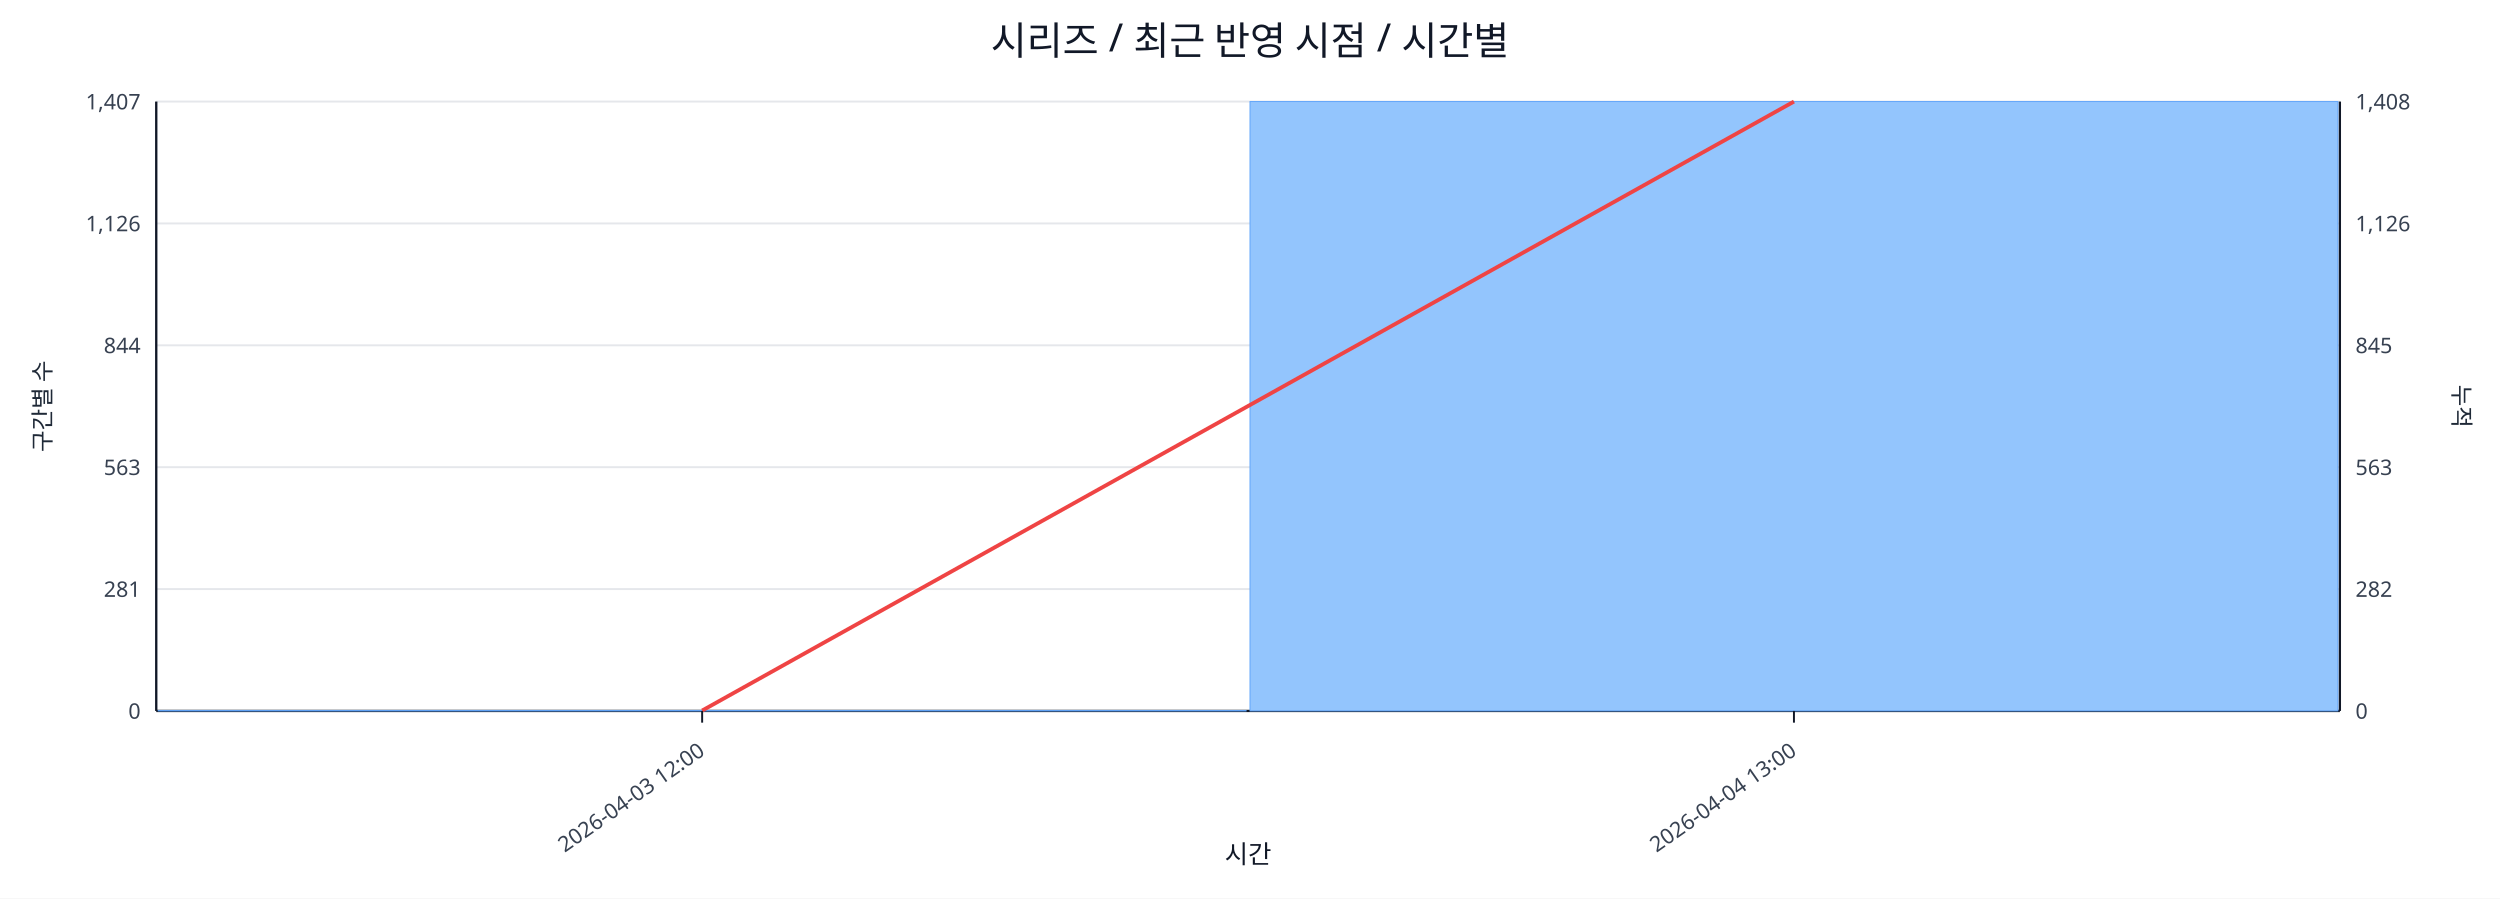
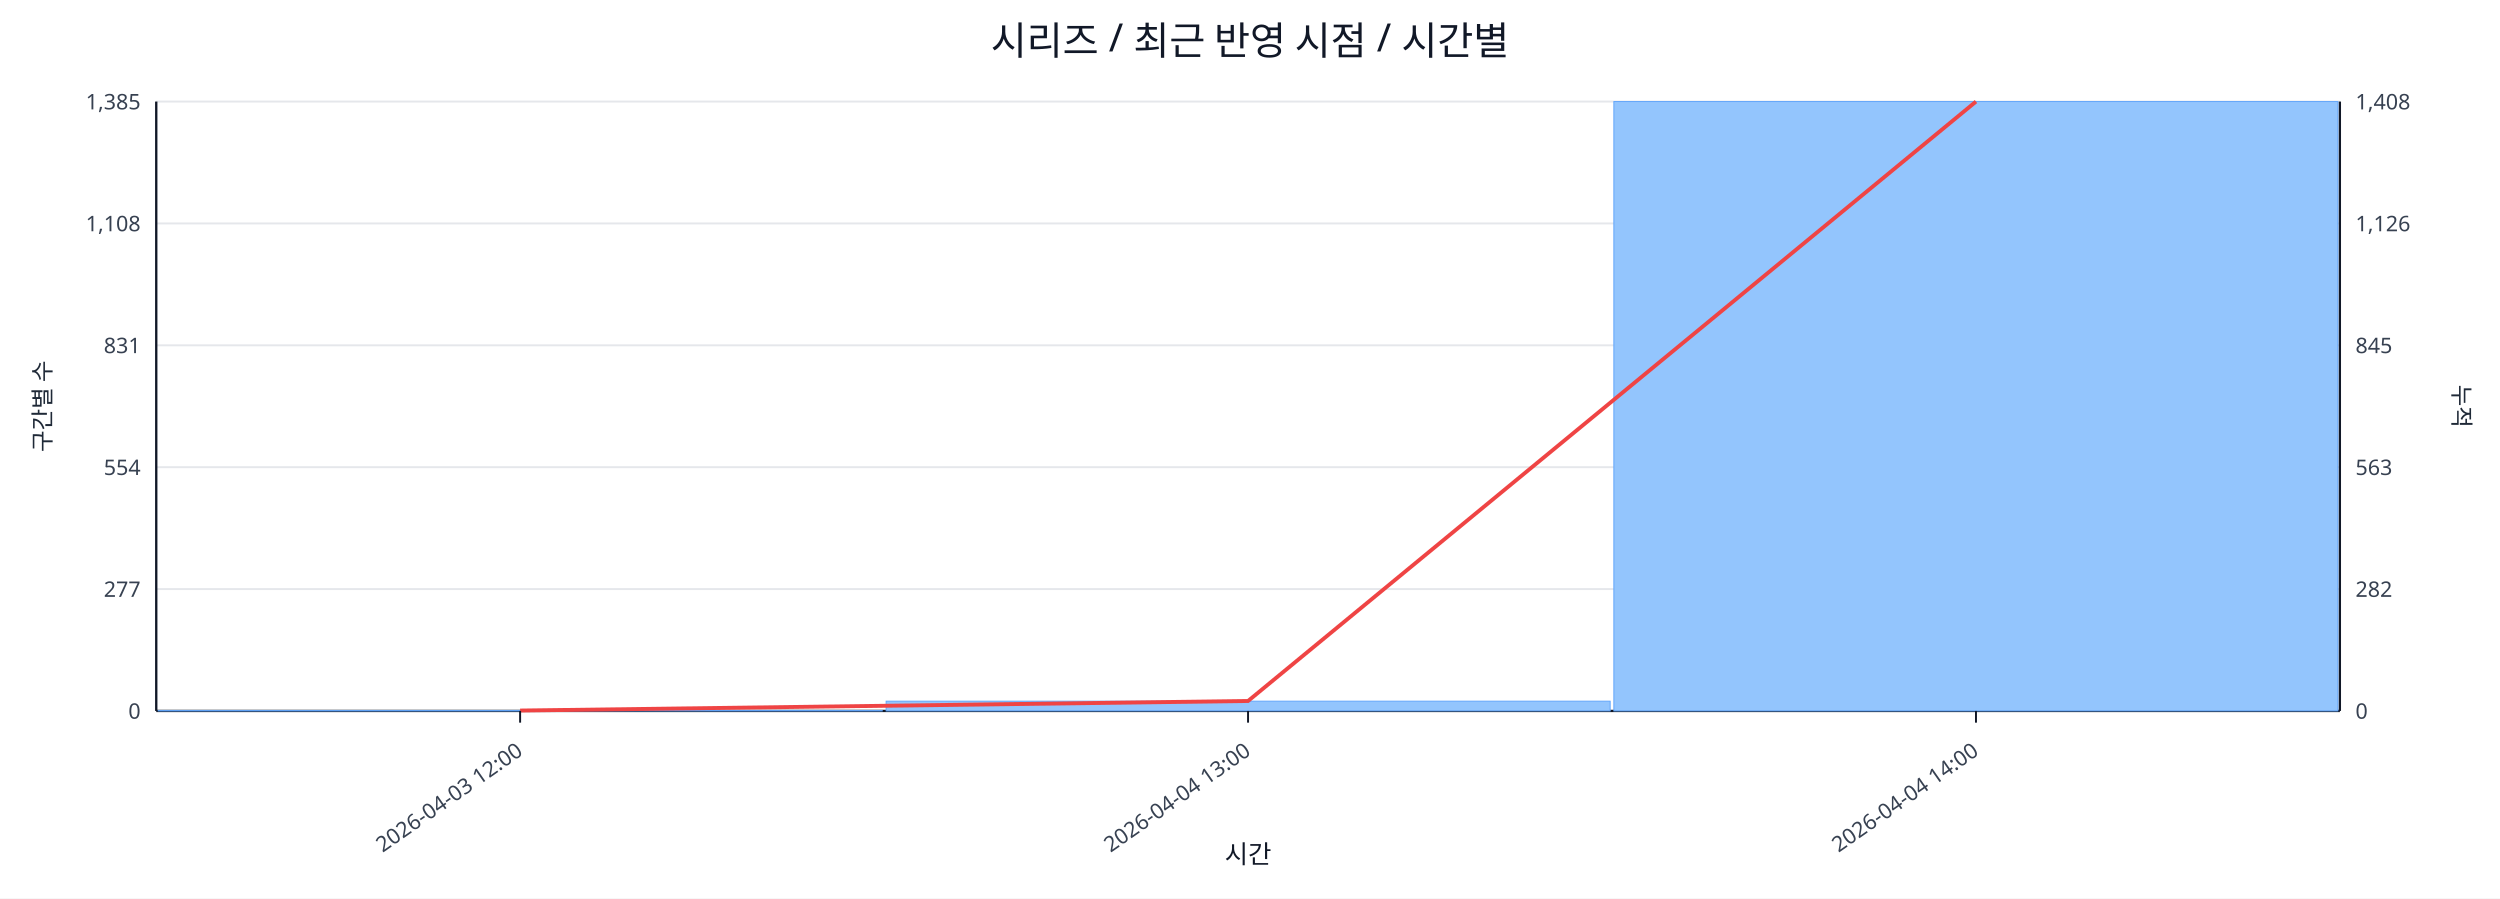
<svg xmlns="http://www.w3.org/2000/svg" width="1280" height="460" viewBox="0 0 1280 460">
  <rect x="0" y="0" width="100%" height="100%" fill="#ffffff" />
  <text x="640.0" y="28" font-size="20" text-anchor="middle" font-family="sans-serif" fill="#111827">시리즈 / 최근 반영 시점 / 시간별</text>
  <line x1="80.0" y1="52.0" x2="1198.0" y2="52.0" stroke="#e5e7eb" stroke-width="1" />
-   <text x="72.0" y="56.0" font-size="11" text-anchor="end" font-family="sans-serif" fill="#374151">1,407</text>
+   <text x="72.0" y="56.0" font-size="11" text-anchor="end" font-family="sans-serif" fill="#374151">1,385</text>
  <text x="1206.0" y="56.0" font-size="11" text-anchor="start" font-family="sans-serif" fill="#374151">1,408</text>
  <line x1="80.0" y1="114.4" x2="1198.0" y2="114.4" stroke="#e5e7eb" stroke-width="1" />
-   <text x="72.0" y="118.4" font-size="11" text-anchor="end" font-family="sans-serif" fill="#374151">1,126</text>
+   <text x="72.0" y="118.4" font-size="11" text-anchor="end" font-family="sans-serif" fill="#374151">1,108</text>
  <text x="1206.0" y="118.4" font-size="11" text-anchor="start" font-family="sans-serif" fill="#374151">1,126</text>
  <line x1="80.0" y1="176.8" x2="1198.0" y2="176.8" stroke="#e5e7eb" stroke-width="1" />
-   <text x="72.0" y="180.8" font-size="11" text-anchor="end" font-family="sans-serif" fill="#374151">844</text>
+   <text x="72.0" y="180.8" font-size="11" text-anchor="end" font-family="sans-serif" fill="#374151">831</text>
  <text x="1206.0" y="180.8" font-size="11" text-anchor="start" font-family="sans-serif" fill="#374151">845</text>
  <line x1="80.0" y1="239.2" x2="1198.0" y2="239.2" stroke="#e5e7eb" stroke-width="1" />
-   <text x="72.0" y="243.2" font-size="11" text-anchor="end" font-family="sans-serif" fill="#374151">563</text>
+   <text x="72.0" y="243.2" font-size="11" text-anchor="end" font-family="sans-serif" fill="#374151">554</text>
  <text x="1206.0" y="243.2" font-size="11" text-anchor="start" font-family="sans-serif" fill="#374151">563</text>
  <line x1="80.0" y1="301.6" x2="1198.0" y2="301.6" stroke="#e5e7eb" stroke-width="1" />
-   <text x="72.0" y="305.6" font-size="11" text-anchor="end" font-family="sans-serif" fill="#374151">281</text>
+   <text x="72.0" y="305.6" font-size="11" text-anchor="end" font-family="sans-serif" fill="#374151">277</text>
  <text x="1206.0" y="305.6" font-size="11" text-anchor="start" font-family="sans-serif" fill="#374151">282</text>
  <line x1="80.0" y1="364.0" x2="1198.0" y2="364.0" stroke="#e5e7eb" stroke-width="1" />
  <text x="72.0" y="368.0" font-size="11" text-anchor="end" font-family="sans-serif" fill="#374151">0</text>
  <text x="1206.0" y="368.0" font-size="11" text-anchor="start" font-family="sans-serif" fill="#374151">0</text>
  <line x1="80.0" y1="364.0" x2="1198.0" y2="364.0" stroke="#111827" stroke-width="1.2" />
  <line x1="80.0" y1="52.0" x2="80.0" y2="364.0" stroke="#111827" stroke-width="1.2" />
  <line x1="1198.0" y1="52.0" x2="1198.0" y2="364.0" stroke="#111827" stroke-width="1.2" />
-   <rect x="81.0" y="363.8" width="557.0" height="0.2" fill="#93c5fd" stroke="#60a5fa" stroke-width="0.5" />
-   <rect x="640.0" y="52.0" width="557.0" height="312.0" fill="#93c5fd" stroke="#60a5fa" stroke-width="0.5" />
-   <polyline fill="none" stroke="#ef4444" stroke-width="2" points="359.5,363.8 918.5,52.0" />
-   <line x1="359.5" y1="364.0" x2="359.5" y2="370.0" stroke="#111827" stroke-width="1" />
-   <text x="361.5" y="386.0" font-size="11" text-anchor="end" transform="rotate(-35 361.5 386.0)" font-family="sans-serif" fill="#374151">2026-04-03 12:00</text>
-   <line x1="918.5" y1="364.0" x2="918.5" y2="370.0" stroke="#111827" stroke-width="1" />
-   <text x="920.5" y="386.0" font-size="11" text-anchor="end" transform="rotate(-35 920.5 386.0)" font-family="sans-serif" fill="#374151">2026-04-04 13:00</text>
+   <rect x="81.0" y="363.8" width="370.7" height="0.2" fill="#93c5fd" stroke="#60a5fa" stroke-width="0.5" />
+   <rect x="453.7" y="359.0" width="370.7" height="5.0" fill="#93c5fd" stroke="#60a5fa" stroke-width="0.5" />
+   <rect x="826.3" y="52.0" width="370.7" height="312.0" fill="#93c5fd" stroke="#60a5fa" stroke-width="0.5" />
+   <polyline fill="none" stroke="#ef4444" stroke-width="2" points="266.3,363.8 639.0,358.9 1011.7,52.0" />
+   <line x1="266.3" y1="364.0" x2="266.3" y2="370.0" stroke="#111827" stroke-width="1" />
+   <text x="268.3" y="386.0" font-size="11" text-anchor="end" transform="rotate(-35 268.3 386.0)" font-family="sans-serif" fill="#374151">2026-04-03 12:00</text>
+   <line x1="639.0" y1="364.0" x2="639.0" y2="370.0" stroke="#111827" stroke-width="1" />
+   <text x="641.0" y="386.0" font-size="11" text-anchor="end" transform="rotate(-35 641.0 386.0)" font-family="sans-serif" fill="#374151">2026-04-04 13:00</text>
+   <line x1="1011.7" y1="364.0" x2="1011.7" y2="370.0" stroke="#111827" stroke-width="1" />
+   <text x="1013.7" y="386.0" font-size="11" text-anchor="end" transform="rotate(-35 1013.7 386.0)" font-family="sans-serif" fill="#374151">2026-04-04 14:00</text>
  <text x="26" y="208.0" font-size="12" transform="rotate(-90 26 208.0)" text-anchor="middle" font-family="sans-serif" fill="#1f2937">구간별 수</text>
  <text x="1256.0" y="208.0" font-size="12" transform="rotate(90 1256.0 208.0)" text-anchor="middle" font-family="sans-serif" fill="#1f2937">누적</text>
  <text x="639.0" y="442.0" font-size="13" text-anchor="middle" font-family="sans-serif" fill="#111827">시간</text>
</svg>
